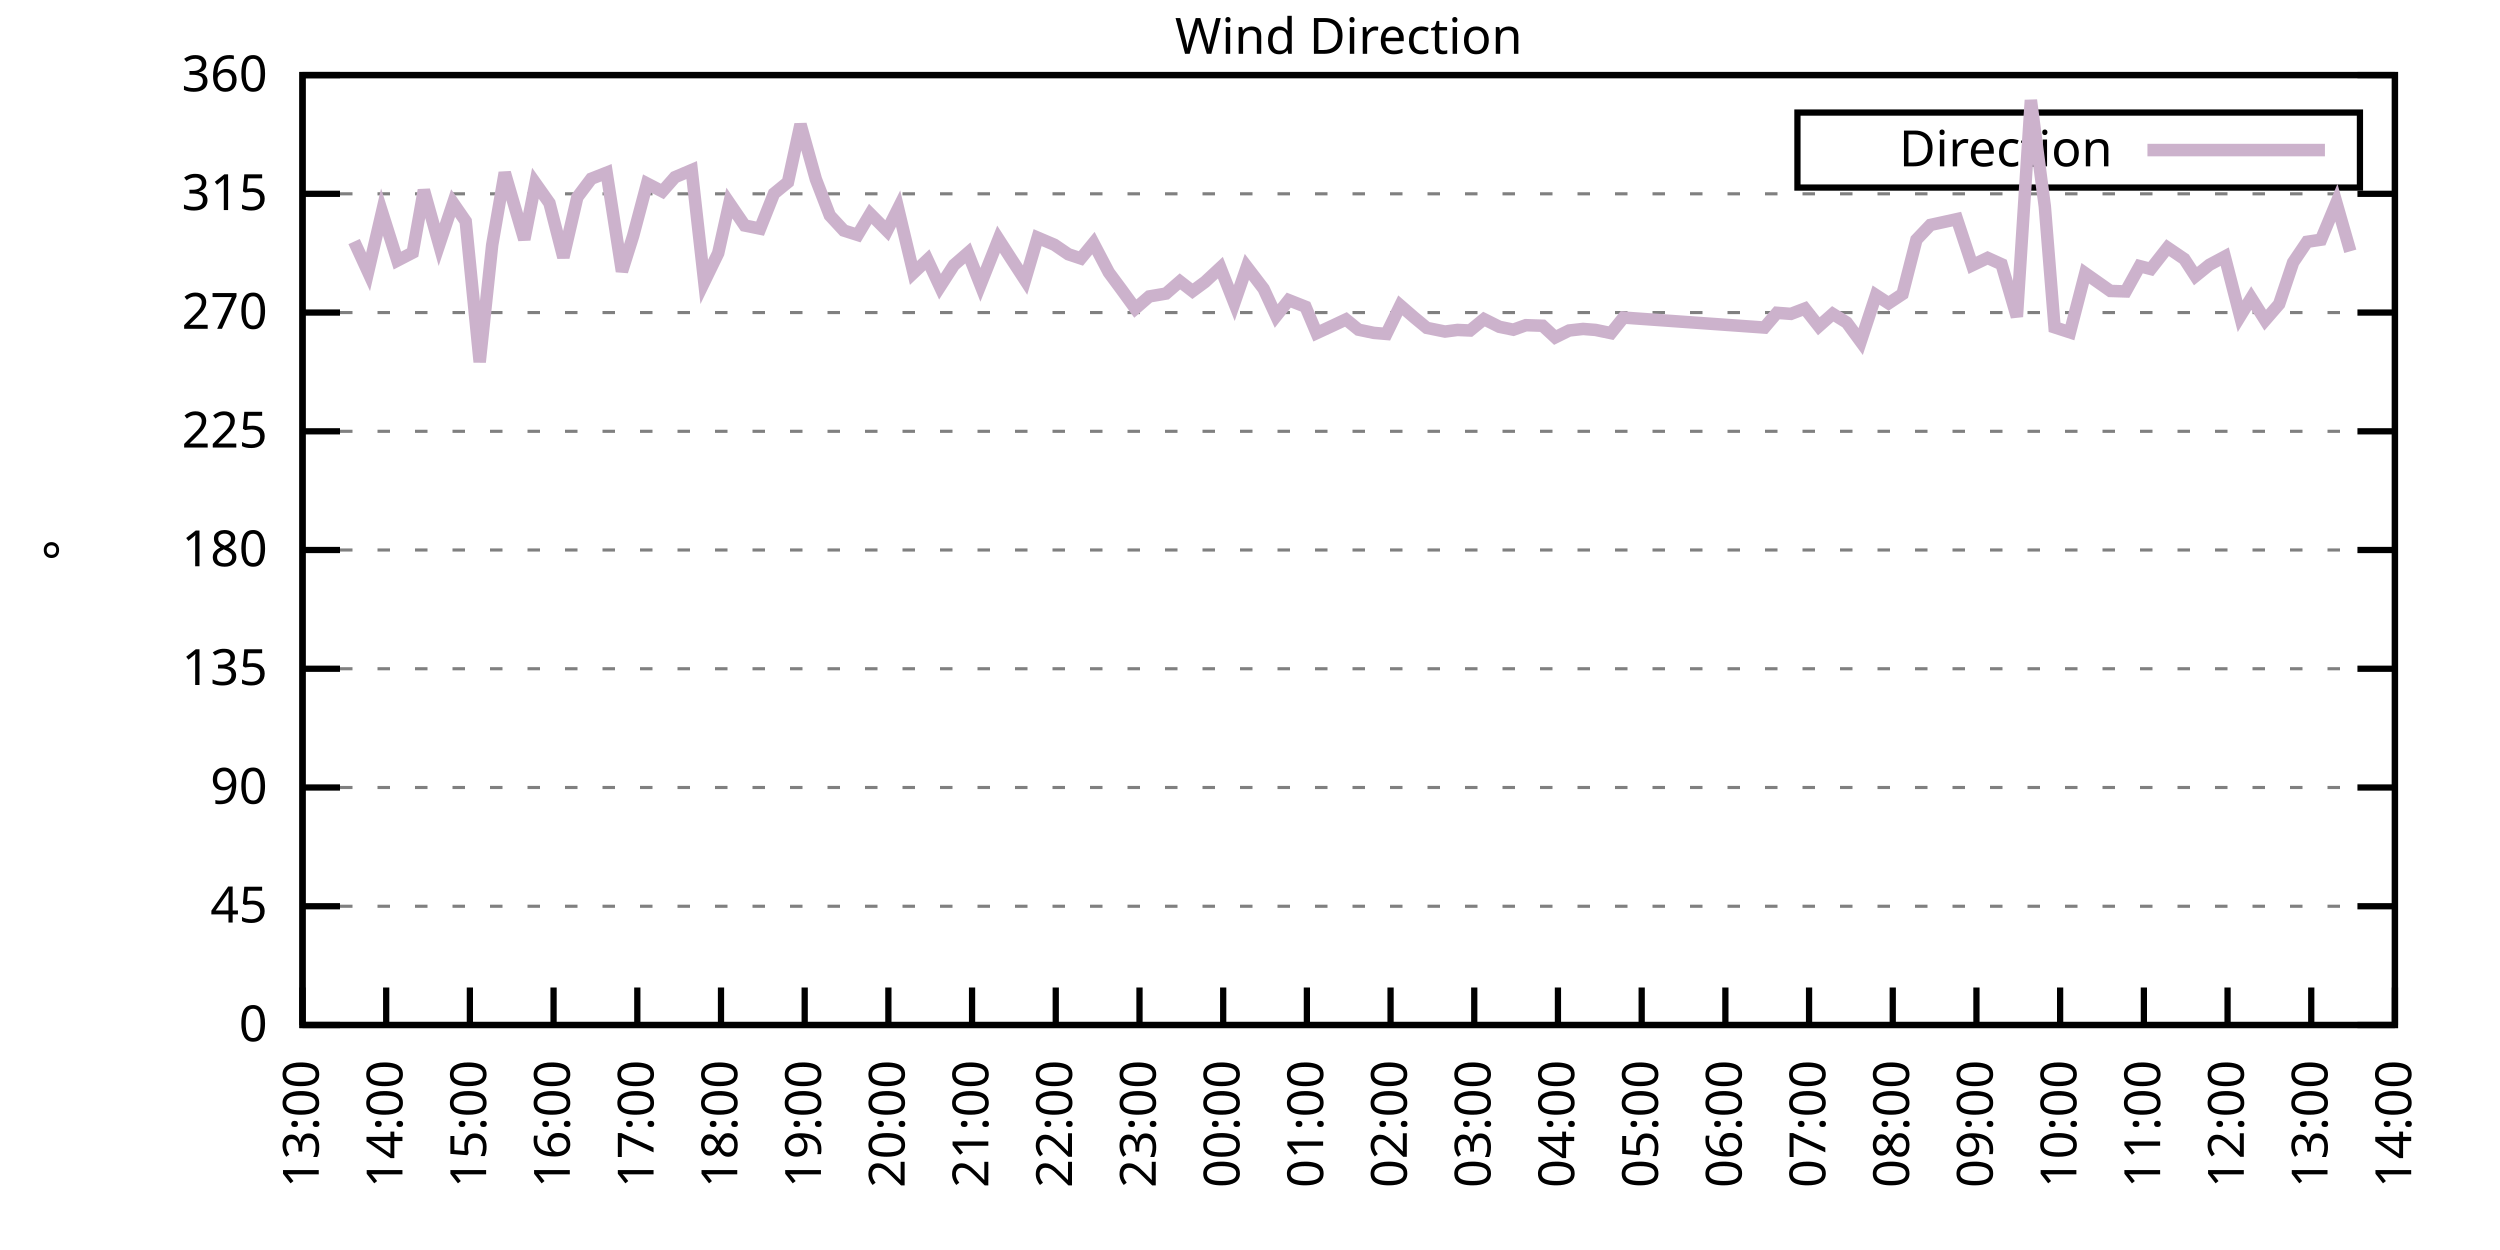
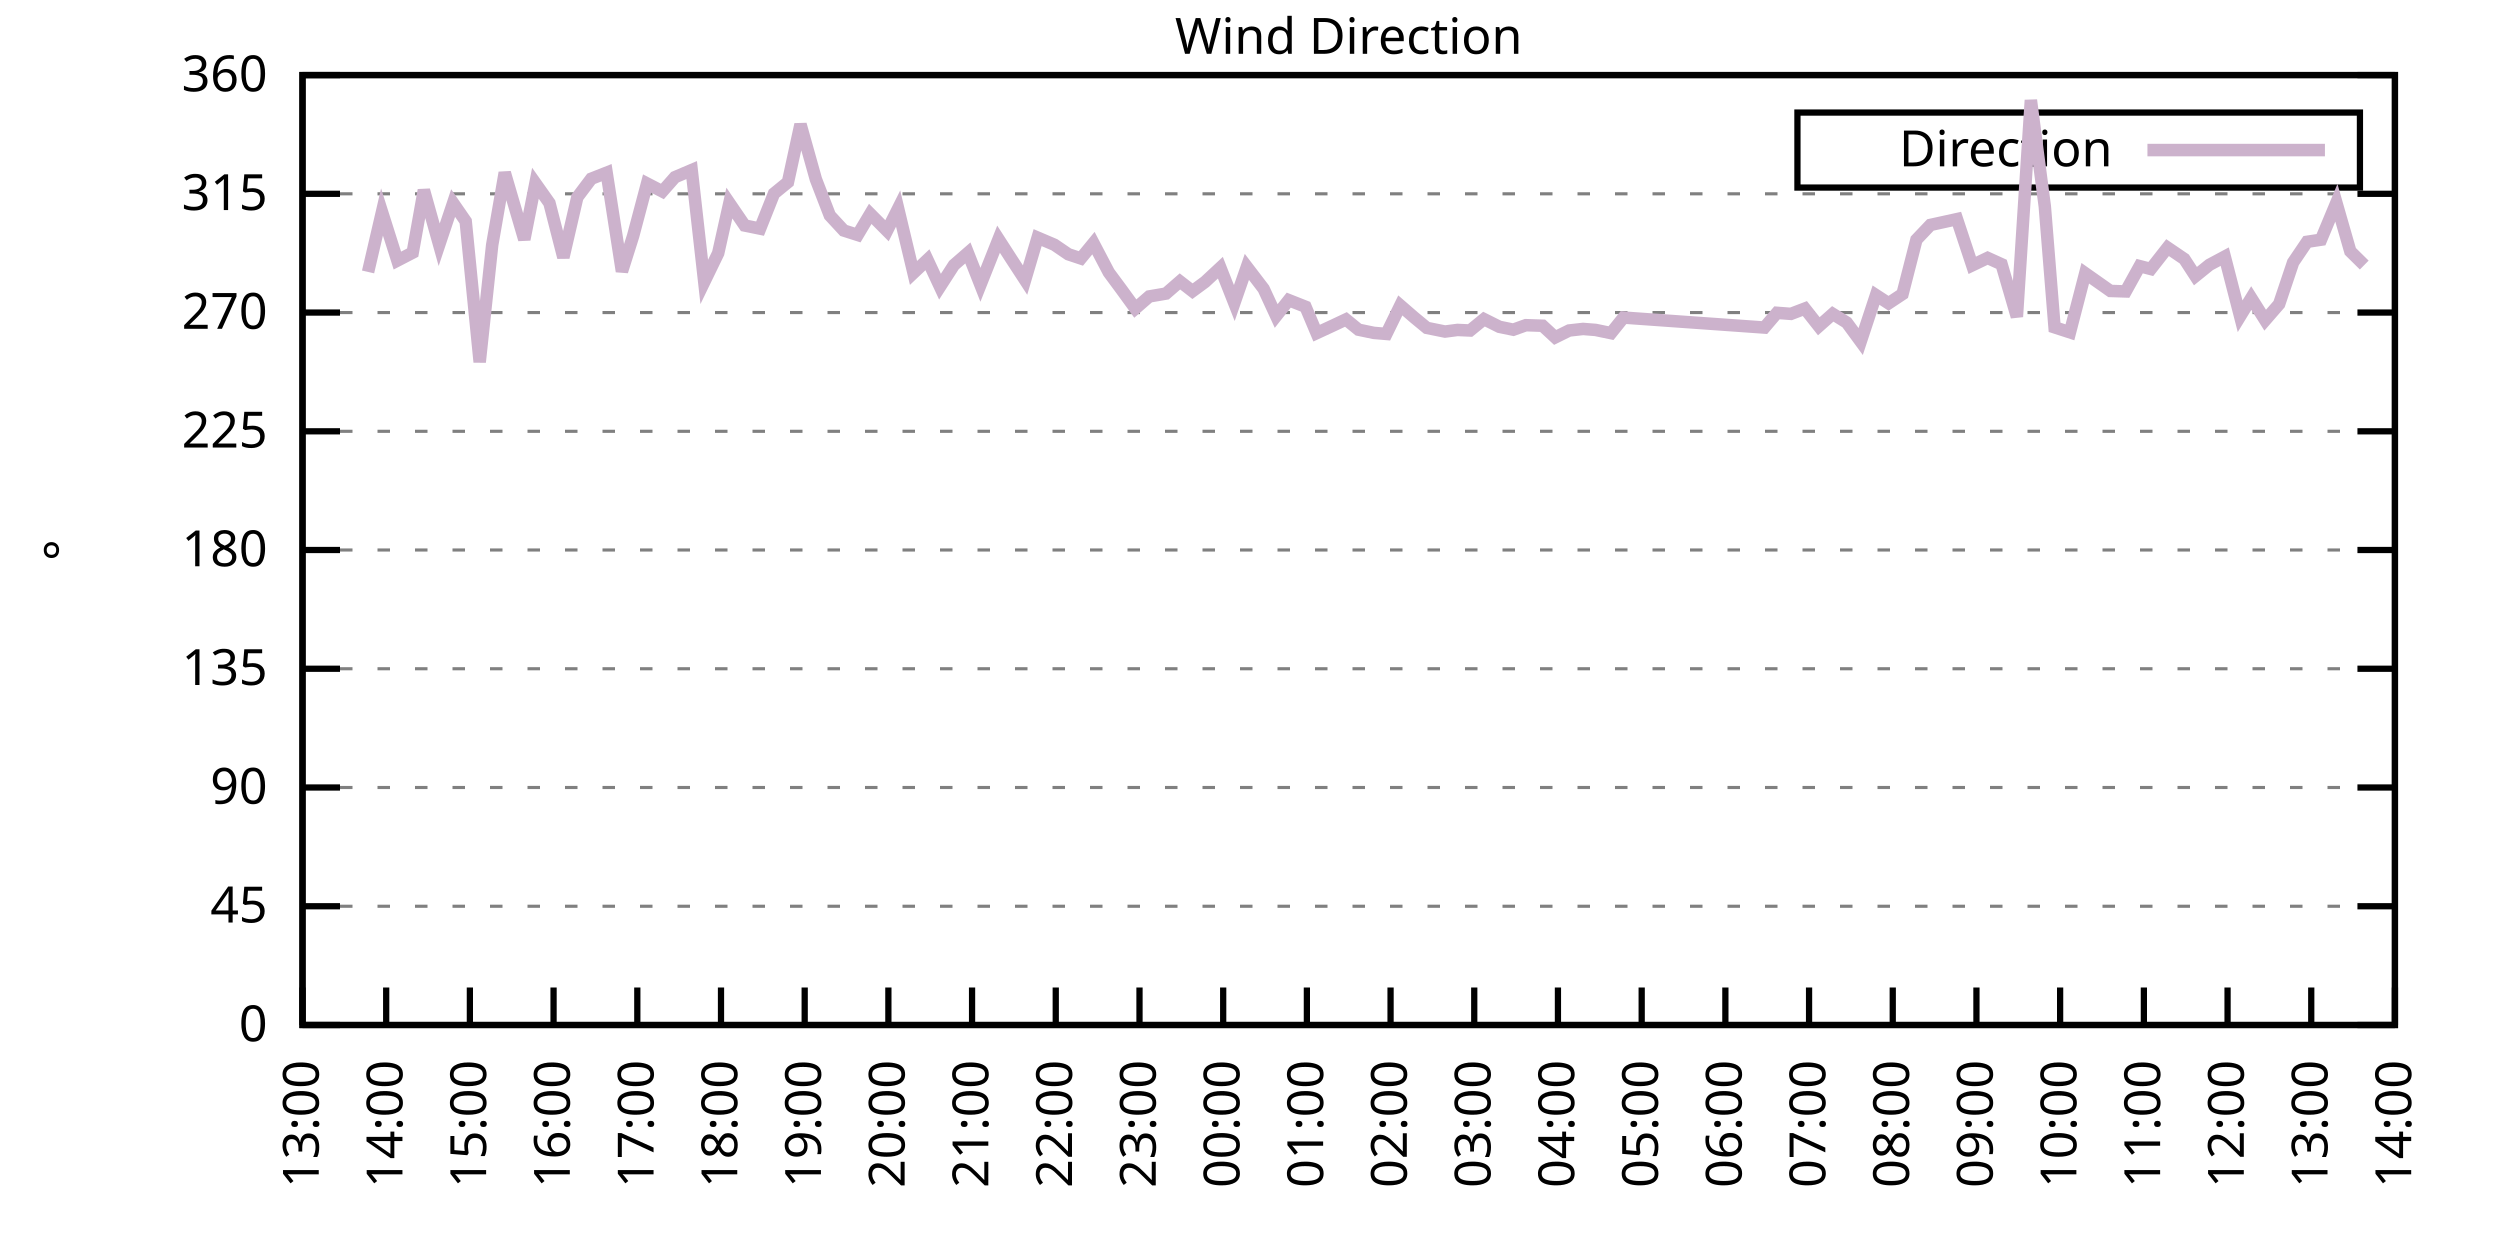
<svg xmlns="http://www.w3.org/2000/svg" xmlns:xlink="http://www.w3.org/1999/xlink" width="400" height="200" viewBox="0 0 400 200">
  <g id="gnuplot_canvas">
    <rect x="0" y="0" width="400" height="200" fill="none" />
    <defs>
      <circle id="gpDot" r="0.5" stroke-width="0.5" stroke="currentColor" />
      <path id="gpPt0" stroke-width="0.333" stroke="currentColor" d="M-1,0 h2 M0,-1 v2" />
      <path id="gpPt1" stroke-width="0.333" stroke="currentColor" d="M-1,-1 L1,1 M1,-1 L-1,1" />
      <path id="gpPt2" stroke-width="0.333" stroke="currentColor" d="M-1,0 L1,0 M0,-1 L0,1 M-1,-1 L1,1 M-1,1 L1,-1" />
      <rect id="gpPt3" stroke-width="0.333" stroke="currentColor" x="-1" y="-1" width="2" height="2" />
      <rect id="gpPt4" stroke-width="0.333" stroke="currentColor" fill="currentColor" x="-1" y="-1" width="2" height="2" />
      <circle id="gpPt5" stroke-width="0.333" stroke="currentColor" cx="0" cy="0" r="1" />
      <use xlink:href="#gpPt5" id="gpPt6" fill="currentColor" stroke="none" />
      <path id="gpPt7" stroke-width="0.333" stroke="currentColor" d="M0,-1.33 L-1.33,0.67 L1.33,0.67 z" />
      <use xlink:href="#gpPt7" id="gpPt8" fill="currentColor" stroke="none" />
      <use xlink:href="#gpPt7" id="gpPt9" stroke="currentColor" transform="rotate(180)" />
      <use xlink:href="#gpPt9" id="gpPt10" fill="currentColor" stroke="none" />
      <use xlink:href="#gpPt3" id="gpPt11" stroke="currentColor" transform="rotate(45)" />
      <use xlink:href="#gpPt11" id="gpPt12" fill="currentColor" stroke="none" />
      <path id="gpPt13" stroke-width="0.333" stroke="currentColor" d="M0,1.330 L1.265,0.411 L0.782,-1.067 L-0.782,-1.076 L-1.265,0.411 z" />
      <use xlink:href="#gpPt13" id="gpPt14" fill="currentColor" stroke="none" />
      <filter id="textbox" filterUnits="objectBoundingBox" x="0" y="0" height="1" width="1">
        <feFlood flood-color="white" flood-opacity="1" result="bgnd" />
        <feComposite in="SourceGraphic" in2="bgnd" operator="atop" />
      </filter>
      <filter id="greybox" filterUnits="objectBoundingBox" x="0" y="0" height="1" width="1">
        <feFlood flood-color="lightgrey" flood-opacity="1" result="grey" />
        <feComposite in="SourceGraphic" in2="grey" operator="atop" />
      </filter>
    </defs>
    <g fill="none" color="white" stroke="currentColor" stroke-width="1.00" stroke-linecap="butt" stroke-linejoin="miter">
</g>
    <g fill="none" color="black" stroke="currentColor" stroke-width="1.00" stroke-linecap="butt" stroke-linejoin="miter">
      <g stroke="none" shape-rendering="crispEdges">
        <polygon fill="rgb(255, 255, 255)" points="48.40,164.00 383.18,164.00 383.18,12.02 48.40,12.02 " />
      </g>
    </g>
    <g fill="none" color="black" stroke="currentColor" stroke-width="1.00" stroke-linecap="butt" stroke-linejoin="miter">
</g>
    <g fill="none" color="black" stroke="black" stroke-width="0.50" stroke-linecap="butt" stroke-linejoin="miter">
</g>
    <g fill="none" color="gray" stroke="currentColor" stroke-width="0.50" stroke-linecap="butt" stroke-linejoin="miter">
      <path stroke="gray" stroke-dasharray="2,4" class="gridline" d="M48.40,164.00 L383.19,164.00  " />
    </g>
    <g fill="none" color="gray" stroke="gray" stroke-width="1.00" stroke-linecap="butt" stroke-linejoin="miter">
</g>
    <g fill="none" color="black" stroke="currentColor" stroke-width="1.00" stroke-linecap="butt" stroke-linejoin="miter">
      <path stroke="black" d="M48.40,164.00 L54.40,164.00 M383.19,164.00 L377.19,164.00  " />
      <g transform="translate(42.80,166.60)" stroke="none" fill="black" font-family="Sans" font-size="8.00" text-anchor="end">
        <text>
          <tspan font-family="Sans"> 0</tspan>
        </text>
      </g>
    </g>
    <g fill="none" color="black" stroke="currentColor" stroke-width="1.00" stroke-linecap="butt" stroke-linejoin="miter">
</g>
    <g fill="none" color="black" stroke="black" stroke-width="0.50" stroke-linecap="butt" stroke-linejoin="miter">
</g>
    <g fill="none" color="gray" stroke="currentColor" stroke-width="0.50" stroke-linecap="butt" stroke-linejoin="miter">
      <path stroke="gray" stroke-dasharray="2,4" class="gridline" d="M48.40,145.00 L383.19,145.00  " />
    </g>
    <g fill="none" color="gray" stroke="gray" stroke-width="1.00" stroke-linecap="butt" stroke-linejoin="miter">
</g>
    <g fill="none" color="black" stroke="currentColor" stroke-width="1.00" stroke-linecap="butt" stroke-linejoin="miter">
      <path stroke="black" d="M48.40,145.00 L54.40,145.00 M383.19,145.00 L377.19,145.00  " />
      <g transform="translate(42.80,147.60)" stroke="none" fill="black" font-family="Sans" font-size="8.00" text-anchor="end">
        <text>
          <tspan font-family="Sans"> 45</tspan>
        </text>
      </g>
    </g>
    <g fill="none" color="black" stroke="currentColor" stroke-width="1.00" stroke-linecap="butt" stroke-linejoin="miter">
</g>
    <g fill="none" color="black" stroke="black" stroke-width="0.50" stroke-linecap="butt" stroke-linejoin="miter">
</g>
    <g fill="none" color="gray" stroke="currentColor" stroke-width="0.50" stroke-linecap="butt" stroke-linejoin="miter">
      <path stroke="gray" stroke-dasharray="2,4" class="gridline" d="M48.40,126.00 L383.19,126.00  " />
    </g>
    <g fill="none" color="gray" stroke="gray" stroke-width="1.00" stroke-linecap="butt" stroke-linejoin="miter">
</g>
    <g fill="none" color="black" stroke="currentColor" stroke-width="1.00" stroke-linecap="butt" stroke-linejoin="miter">
      <path stroke="black" d="M48.40,126.00 L54.40,126.00 M383.19,126.00 L377.19,126.00  " />
      <g transform="translate(42.80,128.60)" stroke="none" fill="black" font-family="Sans" font-size="8.00" text-anchor="end">
        <text>
          <tspan font-family="Sans"> 90</tspan>
        </text>
      </g>
    </g>
    <g fill="none" color="black" stroke="currentColor" stroke-width="1.00" stroke-linecap="butt" stroke-linejoin="miter">
</g>
    <g fill="none" color="black" stroke="black" stroke-width="0.50" stroke-linecap="butt" stroke-linejoin="miter">
</g>
    <g fill="none" color="gray" stroke="currentColor" stroke-width="0.50" stroke-linecap="butt" stroke-linejoin="miter">
      <path stroke="gray" stroke-dasharray="2,4" class="gridline" d="M48.40,107.00 L383.19,107.00  " />
    </g>
    <g fill="none" color="gray" stroke="gray" stroke-width="1.00" stroke-linecap="butt" stroke-linejoin="miter">
</g>
    <g fill="none" color="black" stroke="currentColor" stroke-width="1.00" stroke-linecap="butt" stroke-linejoin="miter">
      <path stroke="black" d="M48.40,107.00 L54.40,107.00 M383.19,107.00 L377.19,107.00  " />
      <g transform="translate(42.80,109.60)" stroke="none" fill="black" font-family="Sans" font-size="8.00" text-anchor="end">
        <text>
          <tspan font-family="Sans"> 135</tspan>
        </text>
      </g>
    </g>
    <g fill="none" color="black" stroke="currentColor" stroke-width="1.00" stroke-linecap="butt" stroke-linejoin="miter">
</g>
    <g fill="none" color="black" stroke="black" stroke-width="0.50" stroke-linecap="butt" stroke-linejoin="miter">
</g>
    <g fill="none" color="gray" stroke="currentColor" stroke-width="0.50" stroke-linecap="butt" stroke-linejoin="miter">
      <path stroke="gray" stroke-dasharray="2,4" class="gridline" d="M48.40,88.00 L383.19,88.00  " />
    </g>
    <g fill="none" color="gray" stroke="gray" stroke-width="1.00" stroke-linecap="butt" stroke-linejoin="miter">
</g>
    <g fill="none" color="black" stroke="currentColor" stroke-width="1.00" stroke-linecap="butt" stroke-linejoin="miter">
      <path stroke="black" d="M48.40,88.00 L54.40,88.00 M383.19,88.00 L377.19,88.00  " />
      <g transform="translate(42.80,90.60)" stroke="none" fill="black" font-family="Sans" font-size="8.00" text-anchor="end">
        <text>
          <tspan font-family="Sans"> 180</tspan>
        </text>
      </g>
    </g>
    <g fill="none" color="black" stroke="currentColor" stroke-width="1.00" stroke-linecap="butt" stroke-linejoin="miter">
</g>
    <g fill="none" color="black" stroke="black" stroke-width="0.50" stroke-linecap="butt" stroke-linejoin="miter">
</g>
    <g fill="none" color="gray" stroke="currentColor" stroke-width="0.50" stroke-linecap="butt" stroke-linejoin="miter">
      <path stroke="gray" stroke-dasharray="2,4" class="gridline" d="M48.40,69.01 L383.19,69.01  " />
    </g>
    <g fill="none" color="gray" stroke="gray" stroke-width="1.00" stroke-linecap="butt" stroke-linejoin="miter">
</g>
    <g fill="none" color="black" stroke="currentColor" stroke-width="1.00" stroke-linecap="butt" stroke-linejoin="miter">
      <path stroke="black" d="M48.40,69.01 L54.40,69.01 M383.19,69.01 L377.19,69.01  " />
      <g transform="translate(42.80,71.61)" stroke="none" fill="black" font-family="Sans" font-size="8.00" text-anchor="end">
        <text>
          <tspan font-family="Sans"> 225</tspan>
        </text>
      </g>
    </g>
    <g fill="none" color="black" stroke="currentColor" stroke-width="1.00" stroke-linecap="butt" stroke-linejoin="miter">
</g>
    <g fill="none" color="black" stroke="black" stroke-width="0.50" stroke-linecap="butt" stroke-linejoin="miter">
</g>
    <g fill="none" color="gray" stroke="currentColor" stroke-width="0.50" stroke-linecap="butt" stroke-linejoin="miter">
      <path stroke="gray" stroke-dasharray="2,4" class="gridline" d="M48.40,50.01 L383.19,50.01  " />
    </g>
    <g fill="none" color="gray" stroke="gray" stroke-width="1.00" stroke-linecap="butt" stroke-linejoin="miter">
</g>
    <g fill="none" color="black" stroke="currentColor" stroke-width="1.00" stroke-linecap="butt" stroke-linejoin="miter">
      <path stroke="black" d="M48.40,50.01 L54.40,50.01 M383.19,50.01 L377.19,50.01  " />
      <g transform="translate(42.80,52.61)" stroke="none" fill="black" font-family="Sans" font-size="8.00" text-anchor="end">
        <text>
          <tspan font-family="Sans"> 270</tspan>
        </text>
      </g>
    </g>
    <g fill="none" color="black" stroke="currentColor" stroke-width="1.00" stroke-linecap="butt" stroke-linejoin="miter">
</g>
    <g fill="none" color="black" stroke="black" stroke-width="0.50" stroke-linecap="butt" stroke-linejoin="miter">
</g>
    <g fill="none" color="gray" stroke="currentColor" stroke-width="0.50" stroke-linecap="butt" stroke-linejoin="miter">
      <path stroke="gray" stroke-dasharray="2,4" class="gridline" d="M48.40,31.01 L383.19,31.01  " />
    </g>
    <g fill="none" color="gray" stroke="gray" stroke-width="1.00" stroke-linecap="butt" stroke-linejoin="miter">
</g>
    <g fill="none" color="black" stroke="currentColor" stroke-width="1.00" stroke-linecap="butt" stroke-linejoin="miter">
      <path stroke="black" d="M48.40,31.01 L54.40,31.01 M383.19,31.01 L377.19,31.01  " />
      <g transform="translate(42.80,33.61)" stroke="none" fill="black" font-family="Sans" font-size="8.00" text-anchor="end">
        <text>
          <tspan font-family="Sans"> 315</tspan>
        </text>
      </g>
    </g>
    <g fill="none" color="black" stroke="currentColor" stroke-width="1.00" stroke-linecap="butt" stroke-linejoin="miter">
</g>
    <g fill="none" color="black" stroke="black" stroke-width="0.50" stroke-linecap="butt" stroke-linejoin="miter">
</g>
    <g fill="none" color="gray" stroke="currentColor" stroke-width="0.50" stroke-linecap="butt" stroke-linejoin="miter">
      <path stroke="gray" stroke-dasharray="2,4" class="gridline" d="M48.40,12.01 L383.19,12.01  " />
    </g>
    <g fill="none" color="gray" stroke="gray" stroke-width="1.00" stroke-linecap="butt" stroke-linejoin="miter">
</g>
    <g fill="none" color="black" stroke="currentColor" stroke-width="1.00" stroke-linecap="butt" stroke-linejoin="miter">
      <path stroke="black" d="M48.40,12.01 L54.40,12.01 M383.19,12.01 L377.19,12.01  " />
      <g transform="translate(42.80,14.61)" stroke="none" fill="black" font-family="Sans" font-size="8.00" text-anchor="end">
        <text>
          <tspan font-family="Sans"> 360</tspan>
        </text>
      </g>
    </g>
    <g fill="none" color="black" stroke="currentColor" stroke-width="1.00" stroke-linecap="butt" stroke-linejoin="miter">
      <path stroke="black" d="M48.40,164.00 L48.40,158.00  " />
      <g transform="translate(51.00,169.60) rotate(270.00)" stroke="none" fill="black" font-family="Sans" font-size="8.00" text-anchor="end">
        <text>
          <tspan font-family="Sans">13:00</tspan>
        </text>
      </g>
    </g>
    <g fill="none" color="black" stroke="currentColor" stroke-width="1.00" stroke-linecap="butt" stroke-linejoin="miter">
      <path stroke="black" d="M61.79,164.00 L61.79,158.00  " />
      <g transform="translate(64.39,169.60) rotate(270.00)" stroke="none" fill="black" font-family="Sans" font-size="8.00" text-anchor="end">
        <text>
          <tspan font-family="Sans">14:00</tspan>
        </text>
      </g>
    </g>
    <g fill="none" color="black" stroke="currentColor" stroke-width="1.00" stroke-linecap="butt" stroke-linejoin="miter">
      <path stroke="black" d="M75.18,164.00 L75.18,158.00  " />
      <g transform="translate(77.78,169.60) rotate(270.00)" stroke="none" fill="black" font-family="Sans" font-size="8.00" text-anchor="end">
        <text>
          <tspan font-family="Sans">15:00</tspan>
        </text>
      </g>
    </g>
    <g fill="none" color="black" stroke="currentColor" stroke-width="1.00" stroke-linecap="butt" stroke-linejoin="miter">
      <path stroke="black" d="M88.57,164.00 L88.57,158.00  " />
      <g transform="translate(91.17,169.60) rotate(270.00)" stroke="none" fill="black" font-family="Sans" font-size="8.00" text-anchor="end">
        <text>
          <tspan font-family="Sans">16:00</tspan>
        </text>
      </g>
    </g>
    <g fill="none" color="black" stroke="currentColor" stroke-width="1.00" stroke-linecap="butt" stroke-linejoin="miter">
      <path stroke="black" d="M101.97,164.00 L101.97,158.00  " />
      <g transform="translate(104.57,169.60) rotate(270.00)" stroke="none" fill="black" font-family="Sans" font-size="8.00" text-anchor="end">
        <text>
          <tspan font-family="Sans">17:00</tspan>
        </text>
      </g>
    </g>
    <g fill="none" color="black" stroke="currentColor" stroke-width="1.00" stroke-linecap="butt" stroke-linejoin="miter">
      <path stroke="black" d="M115.36,164.00 L115.36,158.00  " />
      <g transform="translate(117.96,169.60) rotate(270.00)" stroke="none" fill="black" font-family="Sans" font-size="8.00" text-anchor="end">
        <text>
          <tspan font-family="Sans">18:00</tspan>
        </text>
      </g>
    </g>
    <g fill="none" color="black" stroke="currentColor" stroke-width="1.00" stroke-linecap="butt" stroke-linejoin="miter">
      <path stroke="black" d="M128.75,164.00 L128.75,158.00  " />
      <g transform="translate(131.35,169.60) rotate(270.00)" stroke="none" fill="black" font-family="Sans" font-size="8.00" text-anchor="end">
        <text>
          <tspan font-family="Sans">19:00</tspan>
        </text>
      </g>
    </g>
    <g fill="none" color="black" stroke="currentColor" stroke-width="1.00" stroke-linecap="butt" stroke-linejoin="miter">
      <path stroke="black" d="M142.14,164.00 L142.14,158.00  " />
      <g transform="translate(144.74,169.60) rotate(270.00)" stroke="none" fill="black" font-family="Sans" font-size="8.00" text-anchor="end">
        <text>
          <tspan font-family="Sans">20:00</tspan>
        </text>
      </g>
    </g>
    <g fill="none" color="black" stroke="currentColor" stroke-width="1.00" stroke-linecap="butt" stroke-linejoin="miter">
      <path stroke="black" d="M155.53,164.00 L155.53,158.00  " />
      <g transform="translate(158.13,169.60) rotate(270.00)" stroke="none" fill="black" font-family="Sans" font-size="8.00" text-anchor="end">
        <text>
          <tspan font-family="Sans">21:00</tspan>
        </text>
      </g>
    </g>
    <g fill="none" color="black" stroke="currentColor" stroke-width="1.00" stroke-linecap="butt" stroke-linejoin="miter">
      <path stroke="black" d="M168.92,164.00 L168.92,158.00  " />
      <g transform="translate(171.52,169.60) rotate(270.00)" stroke="none" fill="black" font-family="Sans" font-size="8.00" text-anchor="end">
        <text>
          <tspan font-family="Sans">22:00</tspan>
        </text>
      </g>
    </g>
    <g fill="none" color="black" stroke="currentColor" stroke-width="1.00" stroke-linecap="butt" stroke-linejoin="miter">
      <path stroke="black" d="M182.32,164.00 L182.32,158.00  " />
      <g transform="translate(184.92,169.60) rotate(270.00)" stroke="none" fill="black" font-family="Sans" font-size="8.00" text-anchor="end">
        <text>
          <tspan font-family="Sans">23:00</tspan>
        </text>
      </g>
    </g>
    <g fill="none" color="black" stroke="currentColor" stroke-width="1.00" stroke-linecap="butt" stroke-linejoin="miter">
      <path stroke="black" d="M195.71,164.00 L195.71,158.00  " />
      <g transform="translate(198.31,169.60) rotate(270.00)" stroke="none" fill="black" font-family="Sans" font-size="8.00" text-anchor="end">
        <text>
          <tspan font-family="Sans">00:00</tspan>
        </text>
      </g>
    </g>
    <g fill="none" color="black" stroke="currentColor" stroke-width="1.00" stroke-linecap="butt" stroke-linejoin="miter">
      <path stroke="black" d="M209.10,164.00 L209.10,158.00  " />
      <g transform="translate(211.70,169.60) rotate(270.00)" stroke="none" fill="black" font-family="Sans" font-size="8.00" text-anchor="end">
        <text>
          <tspan font-family="Sans">01:00</tspan>
        </text>
      </g>
    </g>
    <g fill="none" color="black" stroke="currentColor" stroke-width="1.00" stroke-linecap="butt" stroke-linejoin="miter">
      <path stroke="black" d="M222.49,164.00 L222.49,158.00  " />
      <g transform="translate(225.09,169.60) rotate(270.00)" stroke="none" fill="black" font-family="Sans" font-size="8.00" text-anchor="end">
        <text>
          <tspan font-family="Sans">02:00</tspan>
        </text>
      </g>
    </g>
    <g fill="none" color="black" stroke="currentColor" stroke-width="1.00" stroke-linecap="butt" stroke-linejoin="miter">
      <path stroke="black" d="M235.88,164.00 L235.88,158.00  " />
      <g transform="translate(238.48,169.60) rotate(270.00)" stroke="none" fill="black" font-family="Sans" font-size="8.00" text-anchor="end">
        <text>
          <tspan font-family="Sans">03:00</tspan>
        </text>
      </g>
    </g>
    <g fill="none" color="black" stroke="currentColor" stroke-width="1.00" stroke-linecap="butt" stroke-linejoin="miter">
      <path stroke="black" d="M249.27,164.00 L249.27,158.00  " />
      <g transform="translate(251.87,169.60) rotate(270.00)" stroke="none" fill="black" font-family="Sans" font-size="8.00" text-anchor="end">
        <text>
          <tspan font-family="Sans">04:00</tspan>
        </text>
      </g>
    </g>
    <g fill="none" color="black" stroke="currentColor" stroke-width="1.00" stroke-linecap="butt" stroke-linejoin="miter">
      <path stroke="black" d="M262.67,164.00 L262.67,158.00  " />
      <g transform="translate(265.27,169.60) rotate(270.00)" stroke="none" fill="black" font-family="Sans" font-size="8.00" text-anchor="end">
        <text>
          <tspan font-family="Sans">05:00</tspan>
        </text>
      </g>
    </g>
    <g fill="none" color="black" stroke="currentColor" stroke-width="1.00" stroke-linecap="butt" stroke-linejoin="miter">
      <path stroke="black" d="M276.06,164.00 L276.06,158.00  " />
      <g transform="translate(278.66,169.60) rotate(270.00)" stroke="none" fill="black" font-family="Sans" font-size="8.00" text-anchor="end">
        <text>
          <tspan font-family="Sans">06:00</tspan>
        </text>
      </g>
    </g>
    <g fill="none" color="black" stroke="currentColor" stroke-width="1.00" stroke-linecap="butt" stroke-linejoin="miter">
      <path stroke="black" d="M289.45,164.00 L289.45,158.00  " />
      <g transform="translate(292.05,169.60) rotate(270.00)" stroke="none" fill="black" font-family="Sans" font-size="8.00" text-anchor="end">
        <text>
          <tspan font-family="Sans">07:00</tspan>
        </text>
      </g>
    </g>
    <g fill="none" color="black" stroke="currentColor" stroke-width="1.00" stroke-linecap="butt" stroke-linejoin="miter">
      <path stroke="black" d="M302.84,164.00 L302.84,158.00  " />
      <g transform="translate(305.44,169.60) rotate(270.00)" stroke="none" fill="black" font-family="Sans" font-size="8.00" text-anchor="end">
        <text>
          <tspan font-family="Sans">08:00</tspan>
        </text>
      </g>
    </g>
    <g fill="none" color="black" stroke="currentColor" stroke-width="1.00" stroke-linecap="butt" stroke-linejoin="miter">
      <path stroke="black" d="M316.23,164.00 L316.23,158.00  " />
      <g transform="translate(318.83,169.60) rotate(270.00)" stroke="none" fill="black" font-family="Sans" font-size="8.00" text-anchor="end">
        <text>
          <tspan font-family="Sans">09:00</tspan>
        </text>
      </g>
    </g>
    <g fill="none" color="black" stroke="currentColor" stroke-width="1.00" stroke-linecap="butt" stroke-linejoin="miter">
      <path stroke="black" d="M329.62,164.00 L329.62,158.00  " />
      <g transform="translate(332.22,169.60) rotate(270.00)" stroke="none" fill="black" font-family="Sans" font-size="8.00" text-anchor="end">
        <text>
          <tspan font-family="Sans">10:00</tspan>
        </text>
      </g>
    </g>
    <g fill="none" color="black" stroke="currentColor" stroke-width="1.00" stroke-linecap="butt" stroke-linejoin="miter">
      <path stroke="black" d="M343.02,164.00 L343.02,158.00  " />
      <g transform="translate(345.62,169.60) rotate(270.00)" stroke="none" fill="black" font-family="Sans" font-size="8.00" text-anchor="end">
        <text>
          <tspan font-family="Sans">11:00</tspan>
        </text>
      </g>
    </g>
    <g fill="none" color="black" stroke="currentColor" stroke-width="1.00" stroke-linecap="butt" stroke-linejoin="miter">
      <path stroke="black" d="M356.41,164.00 L356.41,158.00  " />
      <g transform="translate(359.01,169.60) rotate(270.00)" stroke="none" fill="black" font-family="Sans" font-size="8.00" text-anchor="end">
        <text>
          <tspan font-family="Sans">12:00</tspan>
        </text>
      </g>
    </g>
    <g fill="none" color="black" stroke="currentColor" stroke-width="1.00" stroke-linecap="butt" stroke-linejoin="miter">
      <path stroke="black" d="M369.80,164.00 L369.80,158.00  " />
      <g transform="translate(372.40,169.60) rotate(270.00)" stroke="none" fill="black" font-family="Sans" font-size="8.00" text-anchor="end">
        <text>
          <tspan font-family="Sans">13:00</tspan>
        </text>
      </g>
    </g>
    <g fill="none" color="black" stroke="currentColor" stroke-width="1.00" stroke-linecap="butt" stroke-linejoin="miter">
      <path stroke="black" d="M383.19,164.00 L383.19,158.00  " />
      <g transform="translate(385.79,169.60) rotate(270.00)" stroke="none" fill="black" font-family="Sans" font-size="8.00" text-anchor="end">
        <text>
          <tspan font-family="Sans">14:00</tspan>
        </text>
      </g>
    </g>
    <g fill="none" color="black" stroke="currentColor" stroke-width="1.00" stroke-linecap="butt" stroke-linejoin="miter">
</g>
    <g fill="none" color="black" stroke="currentColor" stroke-width="1.00" stroke-linecap="butt" stroke-linejoin="miter">
      <path stroke="black" d="M48.40,12.01 L48.40,164.00 L383.19,164.00 L383.19,12.01 L48.40,12.01 Z  " />
    </g>
    <g fill="none" color="black" stroke="currentColor" stroke-width="1.00" stroke-linecap="butt" stroke-linejoin="miter">
</g>
    <g fill="none" color="black" stroke="currentColor" stroke-width="1.00" stroke-linecap="butt" stroke-linejoin="miter">
      <path stroke="black" d="M287.59,30.01 L287.59,18.01 L377.59,18.01 L377.59,30.01 L287.59,30.01 Z  " />
    </g>
    <g id="Wind_direction_plot_1">
      <g fill="none" color="white" stroke="black" stroke-width="2.00" stroke-linecap="butt" stroke-linejoin="miter">
</g>
      <g fill="none" color="black" stroke="currentColor" stroke-width="2.00" stroke-linecap="butt" stroke-linejoin="miter">
        <g transform="translate(337.99,26.61)" stroke="none" fill="black" font-family="Sans" font-size="8.00" text-anchor="end">
          <text>
            <tspan font-family="Sans">Direction</tspan>
          </text>
        </g>
      </g>
      <g fill="none" color="black" stroke="currentColor" stroke-width="2.00" stroke-linecap="butt" stroke-linejoin="miter">
-         <path stroke="rgb(204, 178, 204)" d="M343.59,24.01 L371.99,24.01 M56.66,38.65 L58.89,43.51 L61.12,33.92 L63.58,41.69 L66.03,40.42 L67.82,30.42   L70.27,39.16 L72.50,32.49 L74.51,35.40 L76.75,57.94 L78.75,39.20 L80.76,27.63 L83.89,38.31 L85.67,29.32   L87.91,32.49 L90.14,41.18 L92.37,31.56 L94.60,28.60 L97.06,27.63 L99.51,43.42 L101.30,37.76 L103.53,29.36   L105.98,30.63 L107.99,28.35 L110.67,27.21 L112.68,45.11 L114.91,40.51 L116.70,32.49 L119.15,36.08 L121.61,36.58   L123.84,30.97 L126.07,29.15 L128.08,19.91 L130.54,28.69 L132.77,34.47 L135.00,36.88 L137.23,37.59 L139.24,34.22   L141.92,36.92 L143.70,33.37 L146.16,43.67 L148.39,41.56 L150.40,45.87 L152.63,42.41 L154.86,40.47 L156.87,45.57   L159.77,38.27 L161.78,41.39 L164.01,44.81 L166.02,38.02 L168.70,39.16 L170.93,40.68 L172.94,41.35 L174.95,38.90   L177.41,43.59 L179.41,46.29 L181.65,49.37 L183.88,47.43 L186.56,46.97 L188.79,45.03 L190.80,46.59 L192.81,45.11   L195.26,42.83 L197.49,48.49 L199.50,42.70 L202.18,46.21 L204.19,50.56 L206.20,48.02 L208.88,49.08 L210.66,53.30   L213.12,52.16 L215.35,51.11 L217.36,52.75 L219.81,53.26 L221.82,53.43 L224.05,48.87 L226.29,50.81 L228.29,52.46   L231.20,53.05 L233.20,52.79 L235.21,52.88 L237.44,51.06 L239.90,52.29 L242.13,52.75 L244.14,52.03 L246.82,52.12   L248.83,53.98 L251.06,52.88 L253.29,52.63 L255.30,52.79 L257.76,53.30 L259.76,50.81 L282.31,52.41 L284.32,50.05   L286.55,50.22 L288.78,49.37 L291.01,52.20 L293.24,50.22 L295.48,51.61 L297.71,54.65 L300.16,47.22 L302.17,48.53   L304.40,47.05 L306.63,38.35 L308.87,35.99 L313.11,35.06 L315.56,42.45 L318.02,41.27 L320.25,42.28 L322.70,50.68   L324.94,16.02 L327.17,33.04 L328.73,52.37 L331.19,53.17 L333.64,43.72 L337.66,46.55 L340.11,46.63 L342.35,42.58   L344.13,43.04 L346.81,39.62 L349.49,41.44 L351.27,44.18 L353.51,42.37 L355.96,41.06 L358.42,50.60 L360.20,47.69   L362.43,51.23 L364.66,48.66 L366.90,41.99 L369.13,38.69 L371.36,38.35 L373.82,32.44 L376.05,40.21  " />
+         <path stroke="rgb(204, 178, 204)" d="M343.59,24.01 L371.99,24.01 M58.89,43.51 L61.12,33.92 L63.58,41.69 L66.03,40.42 L67.82,30.42 L70.27,39.16   L72.50,32.49 L74.51,35.40 L76.75,57.94 L78.75,39.20 L80.76,27.63 L83.89,38.31 L85.67,29.32 L87.91,32.49   L90.14,41.18 L92.37,31.56 L94.60,28.60 L97.06,27.63 L99.51,43.42 L101.30,37.76 L103.53,29.36 L105.98,30.63   L107.99,28.35 L110.67,27.21 L112.68,45.11 L114.91,40.51 L116.70,32.49 L119.15,36.08 L121.61,36.58 L123.84,30.97   L126.07,29.15 L128.08,19.91 L130.54,28.69 L132.77,34.47 L135.00,36.88 L137.23,37.59 L139.24,34.22 L141.92,36.92   L143.70,33.37 L146.16,43.67 L148.39,41.56 L150.40,45.87 L152.63,42.41 L154.86,40.47 L156.87,45.57 L159.77,38.27   L161.78,41.39 L164.01,44.81 L166.02,38.02 L168.70,39.16 L170.93,40.68 L172.94,41.35 L174.95,38.90 L177.41,43.59   L179.41,46.29 L181.65,49.37 L183.88,47.43 L186.56,46.97 L188.79,45.03 L190.80,46.59 L192.81,45.11 L195.26,42.83   L197.49,48.49 L199.50,42.70 L202.18,46.21 L204.19,50.56 L206.20,48.02 L208.88,49.08 L210.66,53.30 L213.12,52.16   L215.35,51.11 L217.36,52.75 L219.81,53.26 L221.82,53.43 L224.05,48.87 L226.29,50.81 L228.29,52.46 L231.20,53.05   L233.20,52.79 L235.21,52.88 L237.44,51.06 L239.90,52.29 L242.13,52.75 L244.14,52.03 L246.82,52.12 L248.83,53.98   L251.06,52.88 L253.29,52.63 L255.30,52.79 L257.76,53.30 L259.76,50.81 L282.31,52.41 L284.32,50.05 L286.55,50.22   L288.78,49.37 L291.01,52.20 L293.24,50.22 L295.48,51.61 L297.71,54.65 L300.16,47.22 L302.17,48.53 L304.40,47.05   L306.63,38.35 L308.87,35.99 L313.11,35.06 L315.56,42.45 L318.02,41.27 L320.25,42.28 L322.70,50.68 L324.94,16.02   L327.17,33.04 L328.73,52.37 L331.19,53.17 L333.64,43.72 L337.66,46.55 L340.11,46.63 L342.35,42.58 L344.13,43.04   L346.81,39.62 L349.49,41.44 L351.27,44.18 L353.51,42.37 L355.96,41.06 L358.42,50.60 L360.20,47.69 L362.43,51.23   L364.66,48.66 L366.90,41.99 L369.13,38.69 L371.36,38.35 L373.82,32.44 L376.05,40.21 L378.28,42.41  " />
      </g>
    </g>
    <g fill="none" color="black" stroke="currentColor" stroke-width="2.00" stroke-linecap="butt" stroke-linejoin="miter">
</g>
    <g fill="none" color="black" stroke="black" stroke-width="1.00" stroke-linecap="butt" stroke-linejoin="miter">
</g>
    <g fill="none" color="black" stroke="currentColor" stroke-width="1.00" stroke-linecap="butt" stroke-linejoin="miter">
      <path stroke="black" d="M48.40,12.01 L48.40,164.00 L383.19,164.00 L383.19,12.01 L48.40,12.01 Z  " />
      <g transform="translate(12.80,88.01) rotate(270.00)" stroke="none" fill="black" font-family="Sans" font-size="8.00" text-anchor="middle">
        <text>
          <tspan font-family="Sans">°</tspan>
        </text>
      </g>
    </g>
    <g fill="none" color="black" stroke="currentColor" stroke-width="1.00" stroke-linecap="butt" stroke-linejoin="miter">
</g>
    <g fill="none" color="black" stroke="currentColor" stroke-width="1.00" stroke-linecap="butt" stroke-linejoin="miter">
      <g transform="translate(215.79,8.61)" stroke="none" fill="black" font-family="Sans" font-size="8.00" text-anchor="middle">
        <text>
          <tspan font-family="Sans">Wind Direction</tspan>
        </text>
      </g>
    </g>
    <g fill="none" color="black" stroke="currentColor" stroke-width="1.00" stroke-linecap="butt" stroke-linejoin="miter">
</g>
  </g>
</svg>
